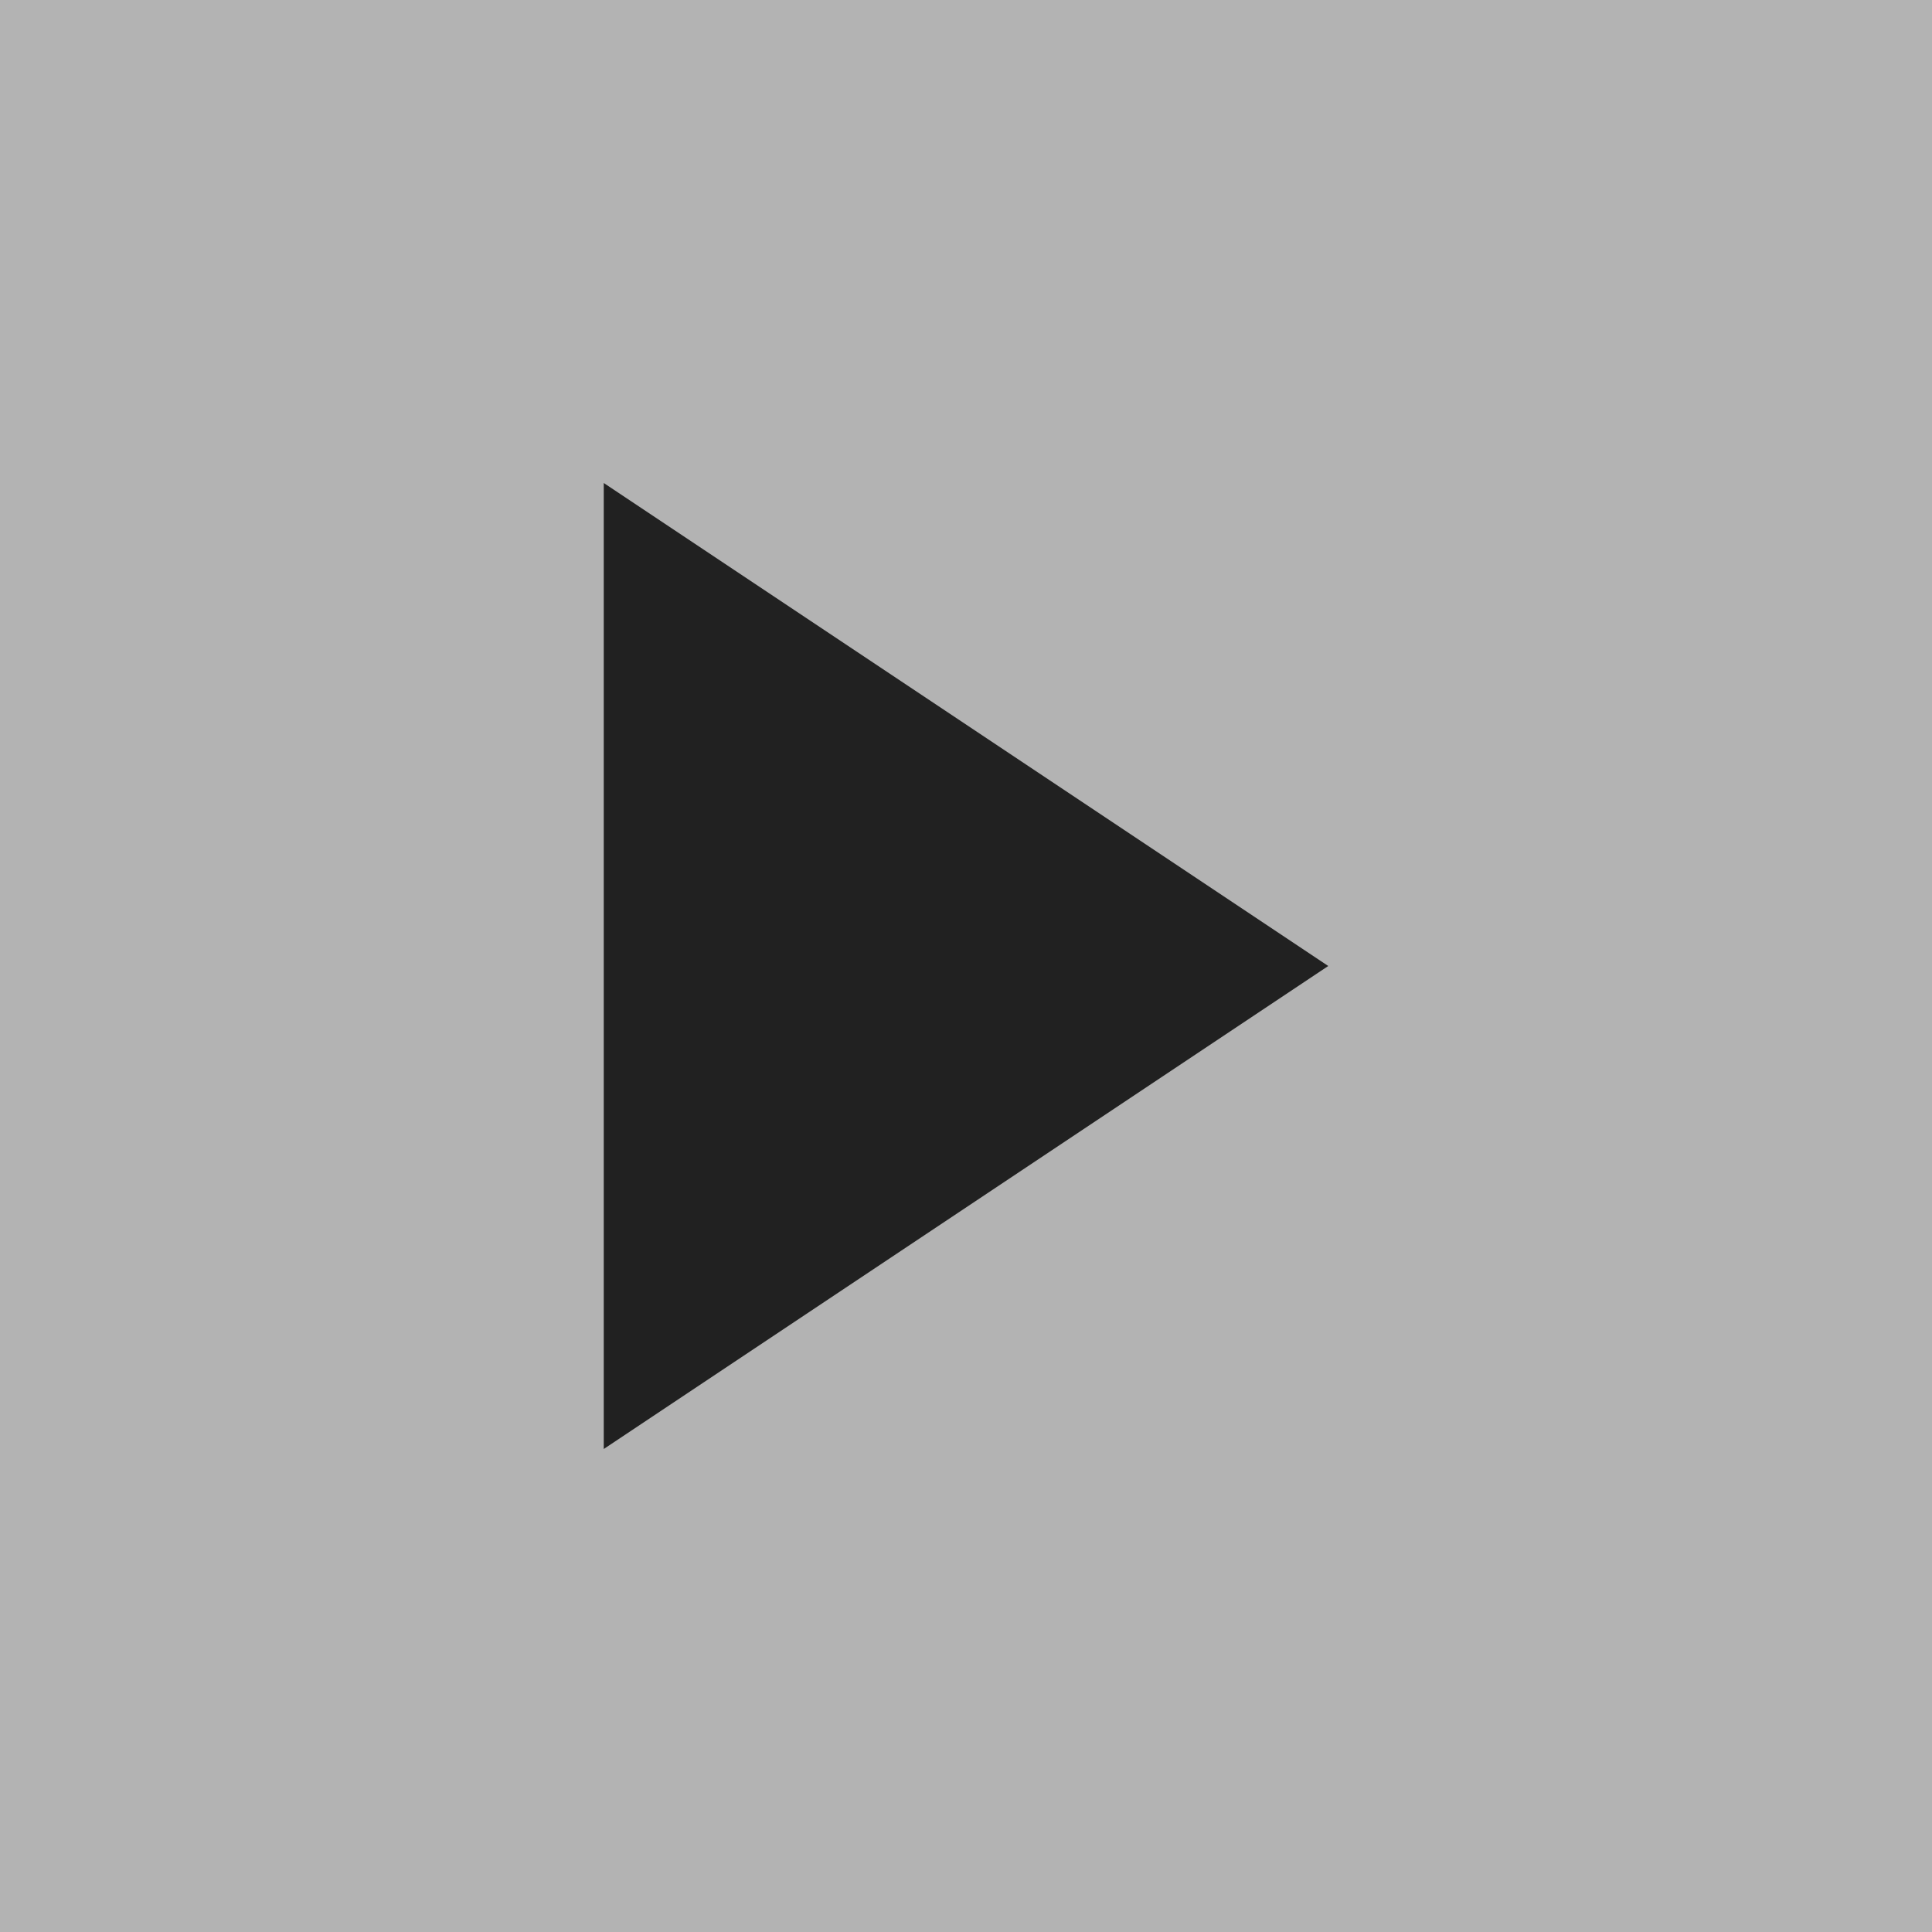
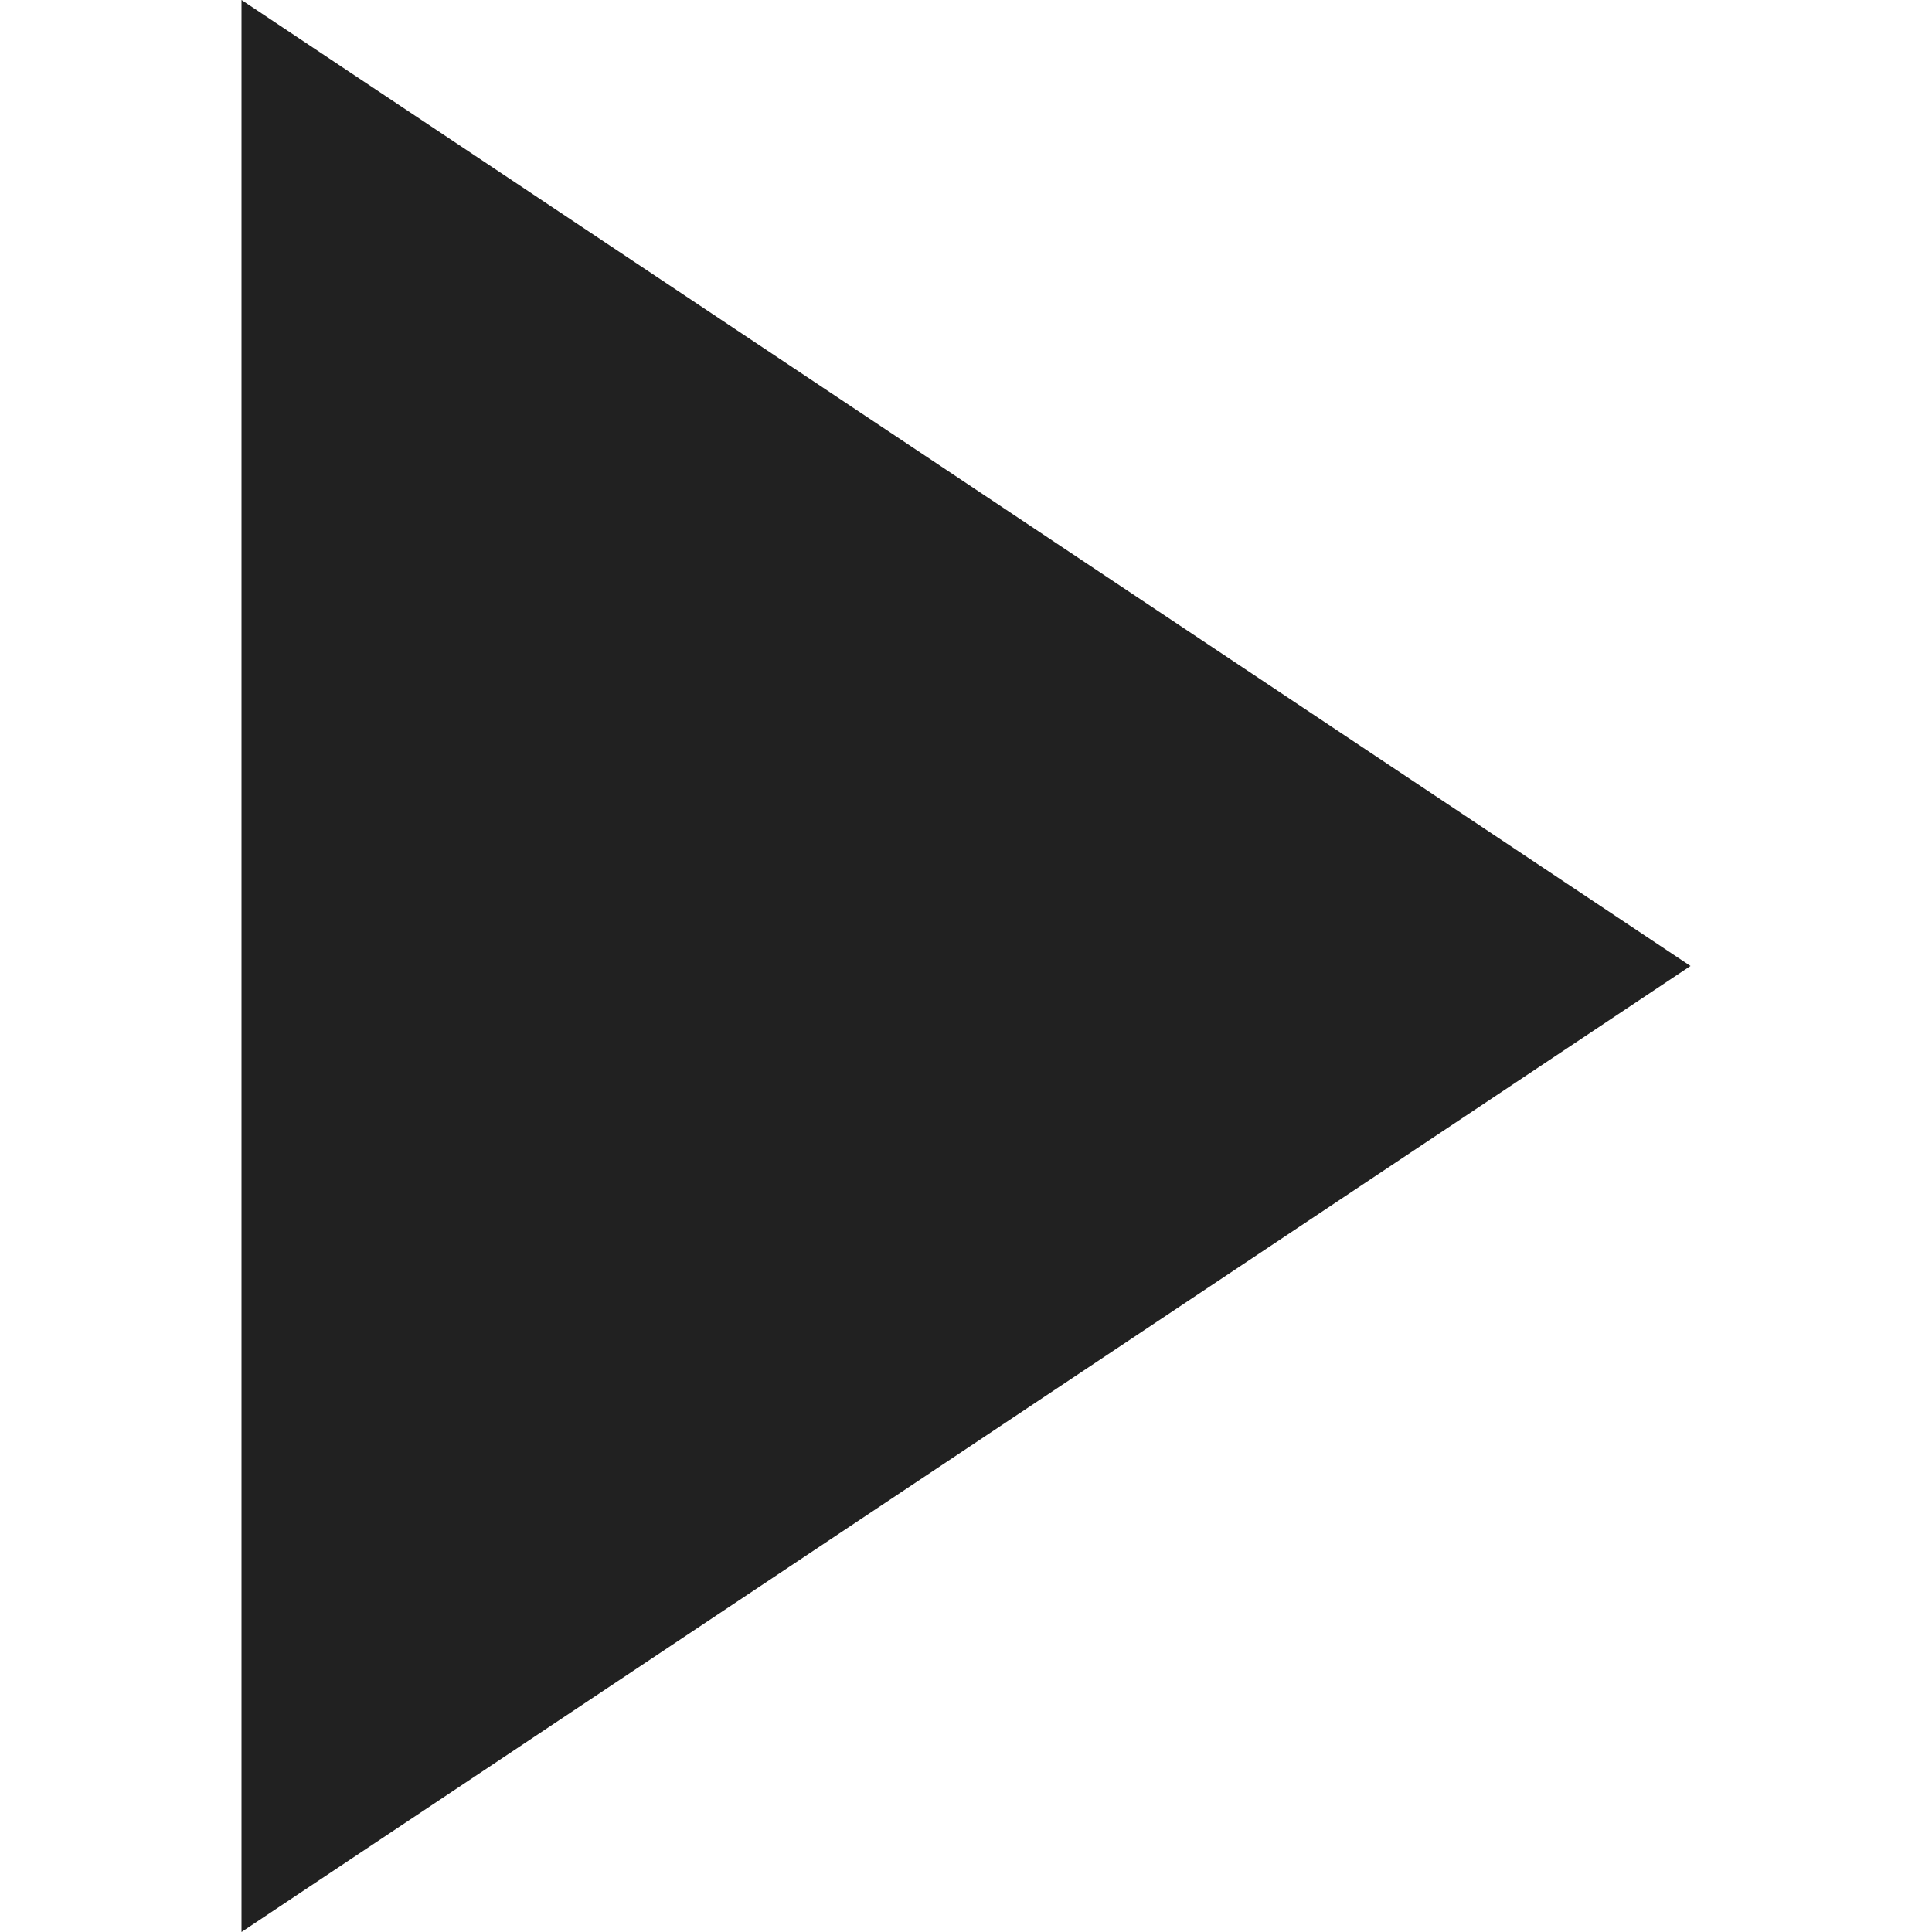
- <svg xmlns="http://www.w3.org/2000/svg" width="16" height="16" viewBox="0 0 16 16" fill="none">
-   <rect width="16" height="16" fill="#B3B3B3" />
-   <path d="M5 12V4L11 8L5 12Z" fill="#212121" />
+ <svg xmlns="http://www.w3.org/2000/svg" width="8" height="8" viewBox="0 0 8 8" fill="none">
+   <path d="M1 8V0L7 4L1 8Z" fill="#212121" />
</svg>
